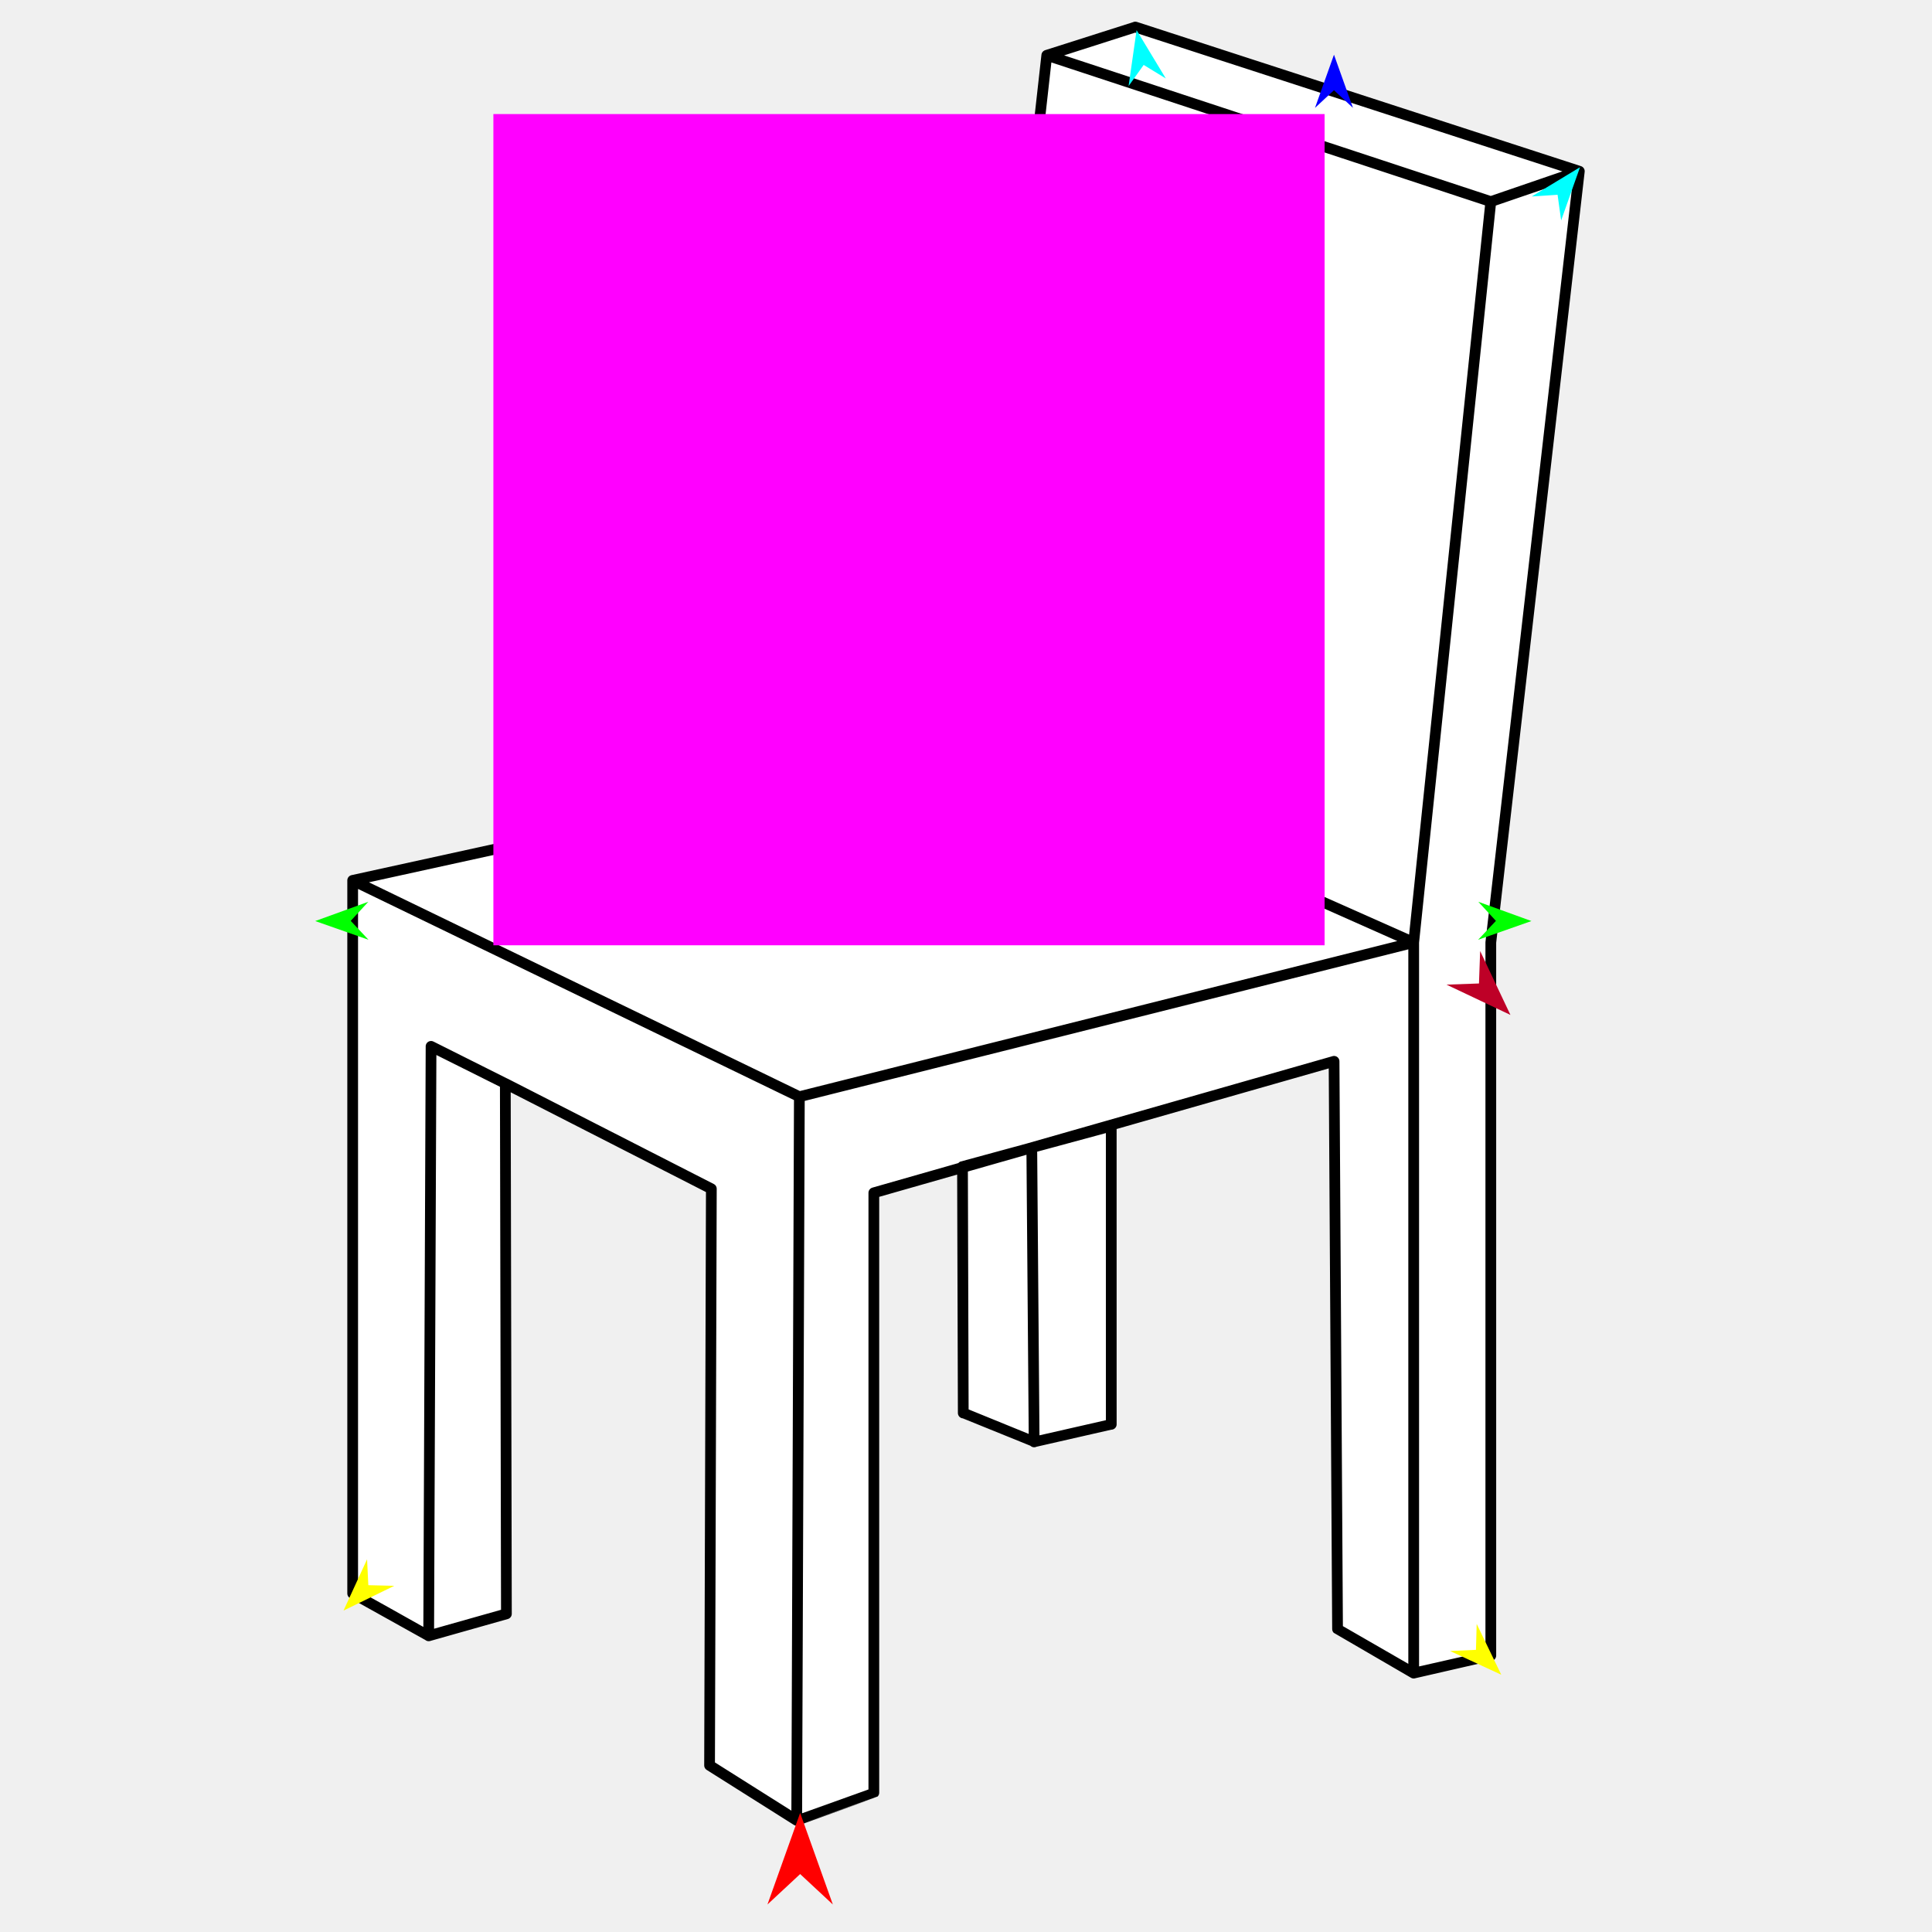
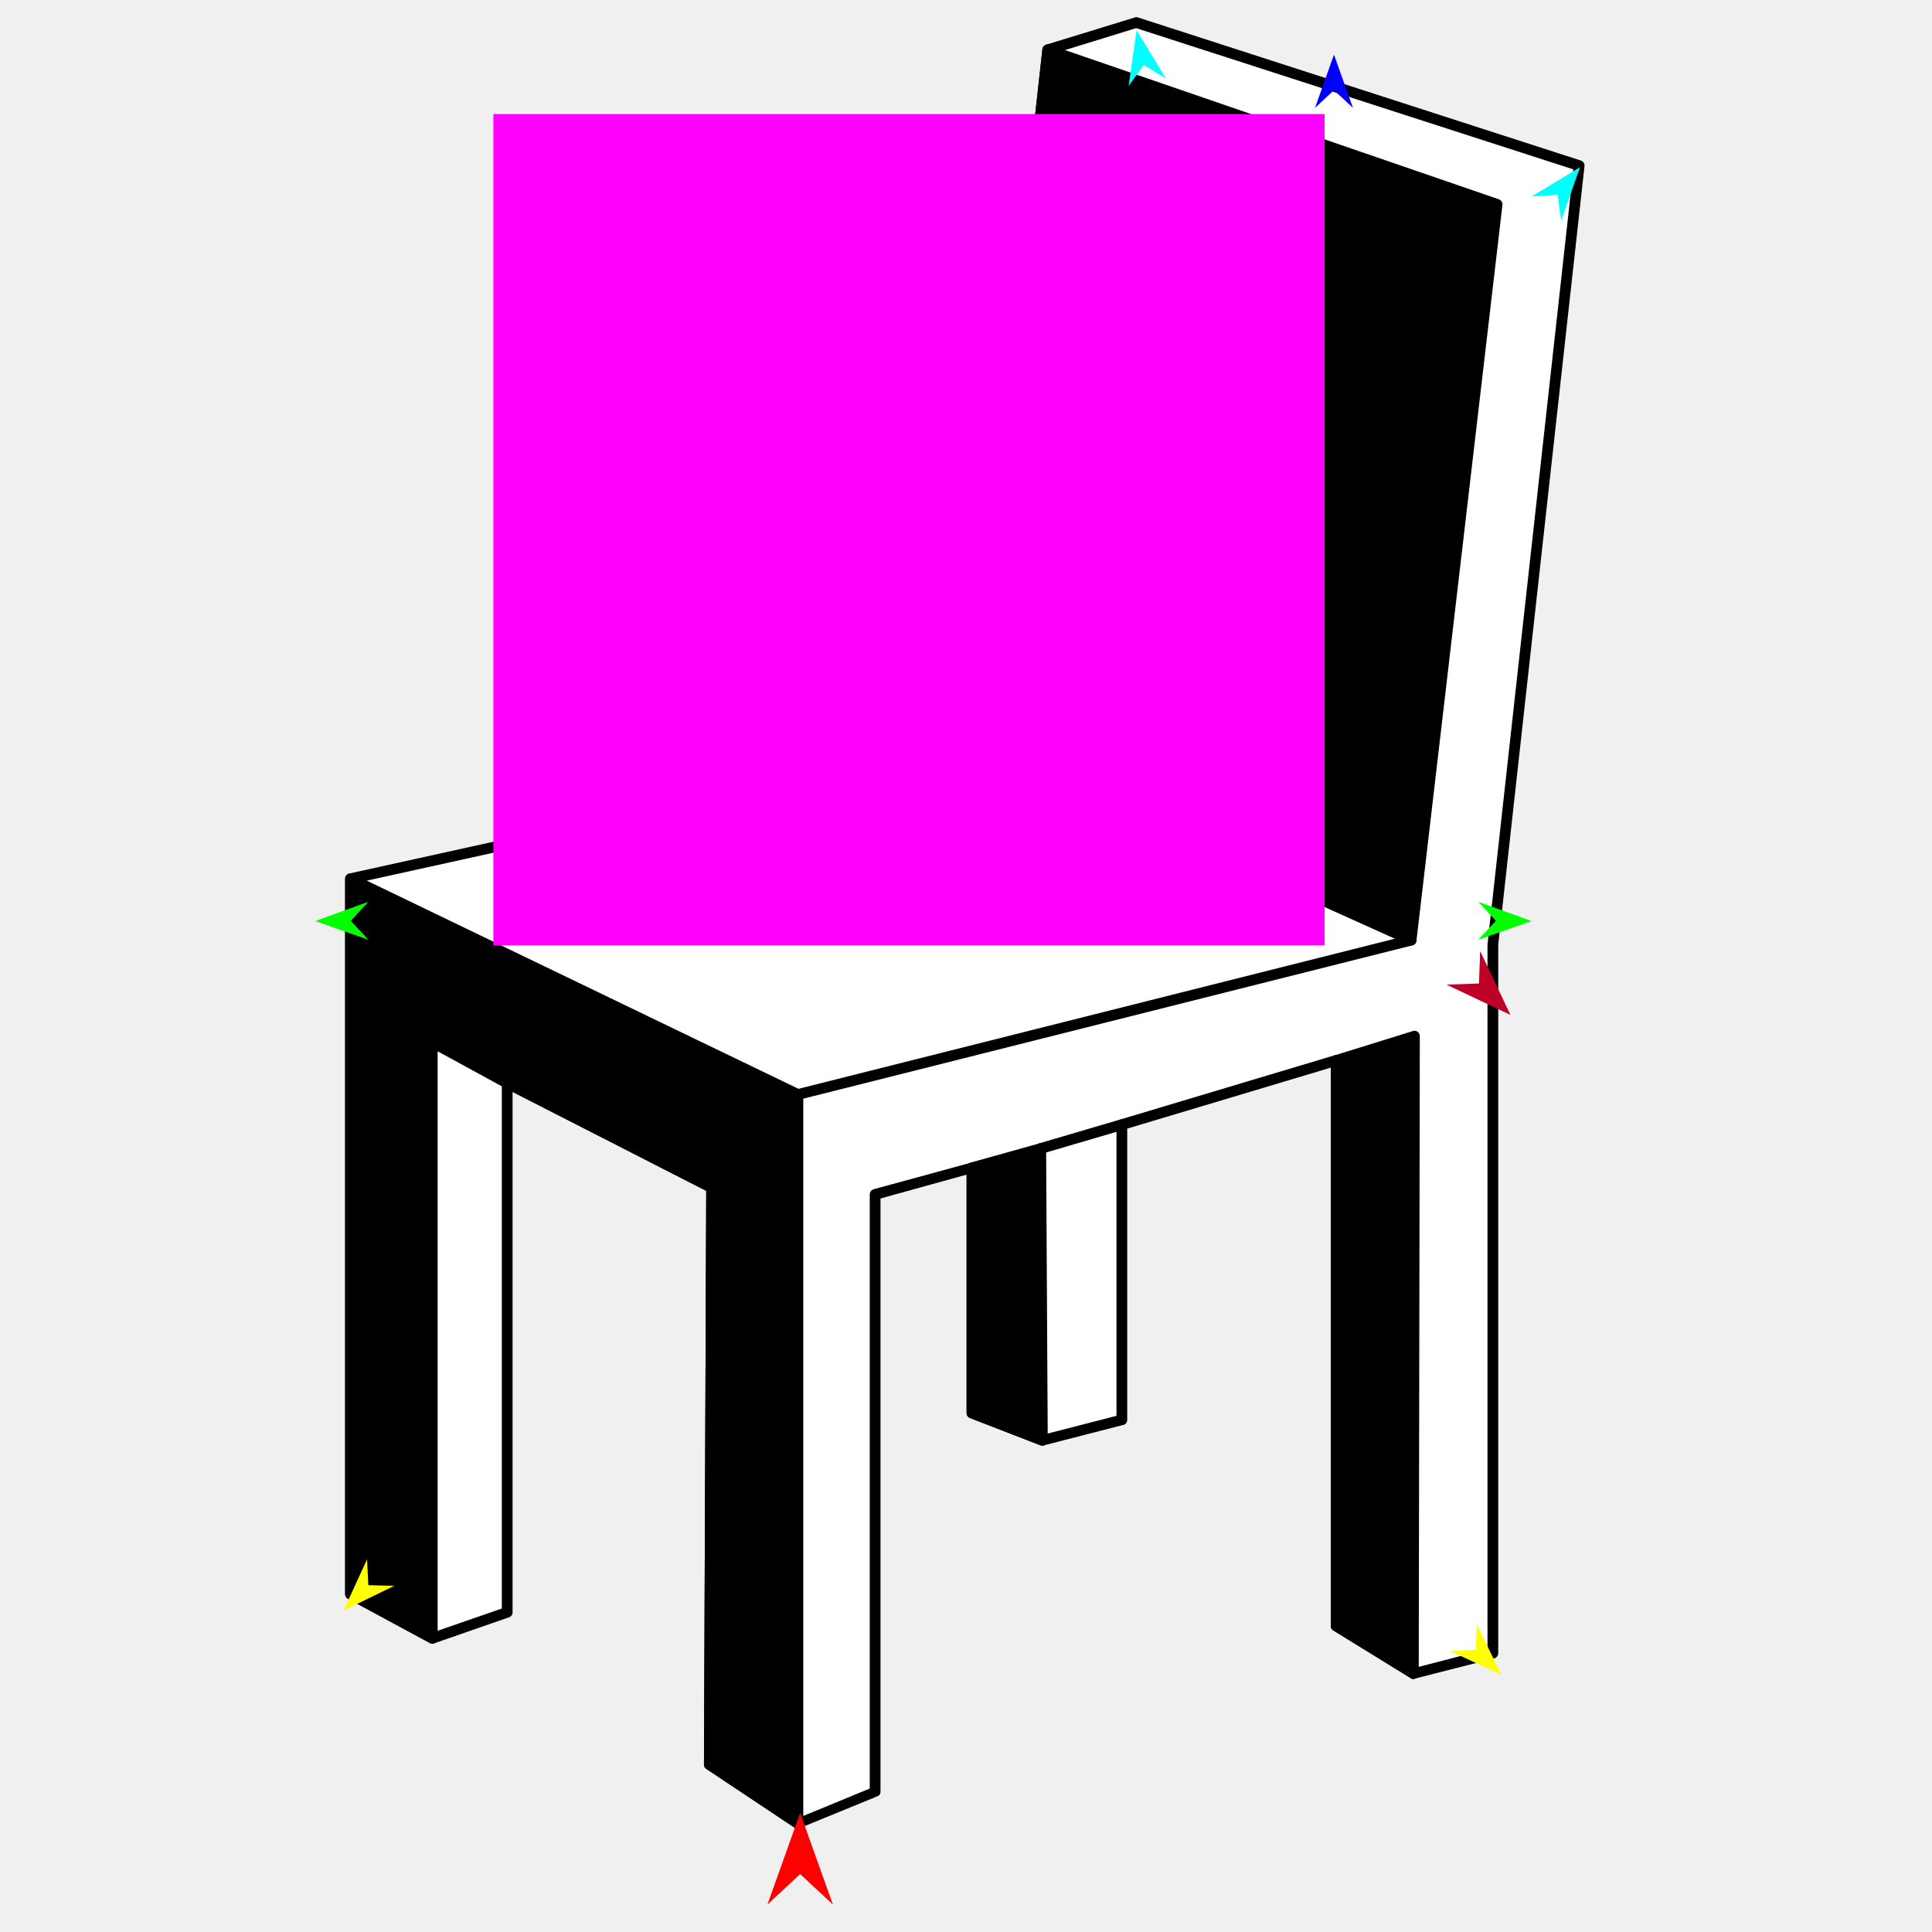
<svg xmlns="http://www.w3.org/2000/svg" version="1.1" id="Frame_0" width="720px" height="720px">
  <g id="chair">
-     <g id="chair">
-       <path fill="#ffffff" fill-rule="evenodd" stroke="none" d="M 188.316 403.794 C 213.909 416.871 265.089 443.022 265.097 443.026 C 265.097 443.048 264.436 657.884 264.436 657.906 C 264.439 657.908 296.909 678.392 296.912 678.394 C 306.492 674.957 325.651 668.085 325.653 668.084 C 325.653 668.061 325.653 444.546 325.653 444.523 C 325.671 444.518 497.146 395.525 497.164 395.520 C 497.164 395.541 498.465 607.070 498.465 607.091 C 498.467 607.093 517.382 618.046 526.841 623.523 C 526.844 623.522 555.580 616.971 555.582 616.970 C 555.582 616.944 555.582 351.255 555.582 351.228 C 555.586 351.199 588.564 63.845 588.567 63.816 C 533.407 45.902 423.105 10.078 423.088 10.072 C 423.085 10.073 390.107 20.606 390.104 20.607 C 380.523 106.299 361.365 277.656 361.362 277.682 C 361.339 277.687 131.456 328.088 131.433 328.093 C 131.433 416.673 131.433 593.808 131.433 593.835 C 131.436 593.836 159.754 609.625 159.757 609.627 C 169.412 606.896 188.719 601.434 188.722 601.433 C 188.722 601.414 188.316 403.814 188.316 403.794 Z" />
-       <path fill="#ffffff" fill-rule="evenodd" stroke="none" d="M 385.396 537.359 C 385.399 537.358 414.135 530.807 414.137 530.806 C 414.137 530.795 414.130 419.669 414.130 419.658 C 414.125 419.659 358.700 434.710 358.695 434.712 C 358.695 434.721 358.979 526.575 358.979 526.584 C 358.981 526.586 385.393 537.358 385.396 537.359 Z" />
-       <path fill="none" stroke="#000000" stroke-width="4" stroke-linecap="round" stroke-linejoin="round" d="M 361.362 277.682 C 416.522 302.197 526.824 351.221 526.841 351.228 C 526.841 351.255 526.841 623.496 526.841 623.523 C 526.844 623.522 555.580 616.971 555.582 616.970 C 555.582 616.944 555.582 351.255 555.582 351.228 C 555.586 351.199 588.564 63.845 588.567 63.816 C 588.564 63.817 555.586 75.130 555.582 75.131 C 555.580 75.159 526.844 351.200 526.841 351.228 C 526.818 351.234 297.920 408.705 297.897 408.710 C 297.881 408.702 131.450 328.101 131.433 328.093 C 131.433 416.673 131.433 593.808 131.433 593.835 C 131.436 593.836 159.754 609.625 159.757 609.627 C 159.757 609.605 160.640 389.966 160.641 389.944 C 160.643 389.945 188.313 403.793 188.316 403.794 C 213.909 416.871 265.089 443.022 265.097 443.026 C 265.097 443.048 264.436 657.884 264.436 657.906 C 264.439 657.908 296.909 678.392 296.912 678.394 C 296.912 678.367 297.569 498.605 297.897 408.710 M 385.396 537.359 C 385.108 501.441 384.820 465.523 384.532 429.605 M 358.979 526.584 C 358.981 526.586 385.393 537.358 385.396 537.359 C 385.399 537.358 414.135 530.807 414.137 530.806 C 414.137 530.795 414.130 419.669 414.130 419.658 C 414.125 419.659 358.700 434.710 358.695 434.712 C 358.695 434.721 358.979 526.575 358.979 526.584 M 188.316 403.794 C 188.316 403.814 188.722 601.414 188.722 601.433 C 188.719 601.434 169.412 606.896 159.757 609.627 M 390.104 20.607 C 380.523 106.299 361.365 277.656 361.362 277.682 C 361.339 277.687 131.456 328.088 131.433 328.093 M 555.582 75.131 C 555.566 75.126 390.120 20.613 390.104 20.607 C 390.107 20.606 423.085 10.073 423.088 10.072 C 423.105 10.078 533.407 45.902 588.567 63.816 M 526.841 623.523 C 517.382 618.046 498.467 607.093 498.465 607.091 C 498.465 607.070 497.164 395.541 497.164 395.520 C 497.146 395.525 325.671 444.518 325.653 444.523 C 325.653 444.546 325.653 668.061 325.653 668.084 C 325.651 668.085 306.492 674.957 296.912 678.394 " />
+     <g id="chair_2">
+       <path fill="#ffffff" fill-rule="evenodd" stroke="#000000" stroke-width="4" stroke-linecap="round" stroke-linejoin="round" d="M 418.083 419.119 C 418.083 419.130 418.083 529.135 418.083 529.146 C 418.080 529.147 388.463 536.762 388.460 536.763 C 388.457 536.762 362.225 526.608 362.223 526.607 C 362.223 526.598 362.223 435.209 362.223 435.199 C 362.219 435.200 326.137 445.125 326.133 445.126 C 326.133 445.148 326.133 667.697 326.133 667.719 C 326.131 667.721 297.360 679.567 297.357 679.568 C 297.354 679.566 264.352 657.565 264.349 657.563 C 264.349 657.541 265.195 442.608 265.195 442.587 C 265.188 442.583 189.030 403.658 189.023 403.654 C 189.023 403.674 189.023 600.837 189.023 600.857 C 189.020 600.858 161.095 610.552 161.092 610.553 C 161.089 610.551 130.627 594.087 130.623 594.086 C 130.623 594.059 130.623 327.508 130.623 327.481 C 130.647 327.476 361.888 276.474 361.911 276.469 C 361.914 276.443 390.454 18.584 390.457 18.559 C 390.460 18.558 423.462 8.403 423.465 8.402 C 423.482 8.407 588.490 61.718 588.506 61.723 C 588.503 61.752 556.348 351.997 556.344 352.026 C 556.344 352.052 556.344 616.065 556.344 616.091 C 556.341 616.092 526.724 623.708 526.721 623.708 C 526.719 623.707 497.948 605.936 497.945 605.935 C 497.945 605.914 497.945 395.190 497.945 395.190 C 497.945 395.190 418.091 419.116 418.083 419.119 Z" />
+       <path fill="none" stroke="#000000" stroke-width="1" stroke-linecap="butt" stroke-linejoin="round" d="M 361.911 276.469 C 361.914 276.443 390.454 18.584 390.457 18.559 " />
+       <path fill="#000000" fill-rule="evenodd" stroke="#000000" stroke-width="4" stroke-linecap="round" stroke-linejoin="round" d="M 525.886 350.368 C 525.870 350.361 361.927 276.476 361.911 276.469 C 361.914 276.443 390.454 18.584 390.457 18.559 C 446.281 37.758 557.912 76.152 557.928 76.158 C 557.925 76.185 525.889 350.341 525.886 350.368 Z" />
+       <path fill="none" stroke="#000000" stroke-width="1" stroke-linecap="butt" stroke-linejoin="round" d="M 130.623 327.481 C 130.623 327.508 130.623 594.059 130.623 594.086 " />
+       <path fill="none" stroke="#000000" stroke-width="1" stroke-linecap="butt" stroke-linejoin="round" d="M 130.623 594.086 C 130.627 594.087 161.089 610.551 161.092 610.553 " />
+       <path fill="none" stroke="#000000" stroke-width="1" stroke-linecap="butt" stroke-linejoin="round" d="M 189.023 403.654 C 189.030 403.658 265.188 442.583 265.195 442.587 " />
+       <path fill="none" stroke="#000000" stroke-width="1" stroke-linecap="butt" stroke-linejoin="round" d="M 265.195 442.587 C 265.195 442.608 264.349 657.541 264.349 657.563 " />
+       <path fill="none" stroke="#000000" stroke-width="1" stroke-linecap="butt" stroke-linejoin="round" d="M 264.349 657.563 C 264.352 657.565 297.354 679.566 297.357 679.568 " />
+       <path fill="#000000" fill-rule="evenodd" stroke="#000000" stroke-width="4" stroke-linecap="round" stroke-linejoin="round" d="M 297.357 407.886 C 297.340 407.878 130.640 327.489 130.623 327.481 C 130.623 327.508 130.623 594.059 130.623 594.086 C 130.627 594.087 161.089 610.551 161.092 610.553 C 161.092 536.508 161.092 388.442 161.092 388.419 C 161.095 388.421 179.712 398.576 189.023 403.654 C 189.030 403.658 265.188 442.583 265.195 442.587 C 265.195 442.608 264.349 657.541 264.349 657.563 C 264.352 657.565 297.354 679.566 297.357 679.568 C 297.357 589.007 297.357 407.913 297.357 407.886 Z" />
+       <path fill="none" stroke="#000000" stroke-width="1" stroke-linecap="butt" stroke-linejoin="round" d="M 388.460 536.763 C 388.457 536.762 362.225 526.608 362.223 526.607 " />
+       <path fill="none" stroke="#000000" stroke-width="1" stroke-linecap="butt" stroke-linejoin="round" d="M 362.223 526.607 C 362.223 526.598 362.223 435.209 362.223 435.199 " />
+       <path fill="#000000" fill-rule="evenodd" stroke="#000000" stroke-width="4" stroke-linecap="round" stroke-linejoin="round" d="M 387.856 428.010 C 387.856 428.021 388.259 500.512 388.460 536.763 C 388.457 536.762 362.225 526.608 362.223 526.607 C 362.223 526.598 362.223 435.209 362.223 435.199 C 370.767 432.803 387.854 428.011 387.856 428.010 Z" />
+       <path fill="none" stroke="#000000" stroke-width="1" stroke-linecap="butt" stroke-linejoin="round" d="M 497.945 395.190 C 497.945 395.190 497.945 605.914 497.945 605.935 " />
+       <path fill="none" stroke="#000000" stroke-width="1" stroke-linecap="butt" stroke-linejoin="round" d="M 497.945 605.935 C 497.948 605.936 526.719 623.707 526.721 623.708 " />
+       <path fill="#000000" fill-rule="evenodd" stroke="#000000" stroke-width="4" stroke-linecap="round" stroke-linejoin="round" d="M 527.123 386.156 C 517.397 389.167 497.948 395.189 497.945 395.190 C 497.945 395.190 497.945 605.914 497.945 605.935 C 497.948 605.936 526.719 623.707 526.721 623.708 C 526.722 623.685 527.123 386.179 527.123 386.156 Z" />
+       <path fill="none" stroke="#000000" stroke-width="4" stroke-linecap="round" stroke-linejoin="round" d="M 387.856 428.010 C 397.932 425.046 408.007 422.082 418.083 419.119 M 297.357 407.886 C 373.533 388.713 449.710 369.541 525.886 350.368 " />
    </g>
    <g id="specs">
      <path fill="#ff00ff" fill-rule="evenodd" stroke="none" d="M 183.870 352.282 C 183.901 352.282 493.605 352.282 493.636 352.282 C 493.636 352.251 493.636 42.547 493.636 42.516 C 493.605 42.516 183.901 42.516 183.870 42.516 C 183.870 42.547 183.870 352.251 183.870 352.282 Z" />
-       <path fill="#ff0000" fill-rule="evenodd" stroke="none" d="M 298.192 675.628 C 298.193 675.631 310.375 709.742 310.376 709.746 C 310.375 709.745 298.193 698.410 298.192 698.408 C 298.190 698.410 286.008 709.745 286.007 709.746 C 286.008 709.742 298.190 675.631 298.192 675.628 Z" />
-       <path fill="#0000ff" fill-rule="evenodd" stroke="none" d="M 497.138 20.384 C 497.138 20.386 504.215 40.201 504.215 40.203 C 504.215 40.202 497.138 33.618 497.138 33.618 C 497.137 33.618 490.060 40.202 490.060 40.203 C 490.060 40.201 497.137 20.386 497.138 20.384 Z" />
+       <path fill="#ff0000" fill-rule="evenodd" stroke="none" d="M 298.192 675.628 C 298.193 675.631 310.375 709.742 310.377 709.746 C 310.375 709.745 298.193 698.409 298.192 698.408 C 298.190 698.409 286.008 709.745 286.007 709.746 C 286.008 709.742 298.190 675.631 298.192 675.628 Z" />
+       <path fill="#0000ff" fill-rule="evenodd" stroke="none" d="M 497.137 20.384 C 497.138 20.386 504.215 40.201 504.215 40.203 C 504.215 40.202 497.138 33.618 497.137 33.617 C 497.137 33.618 490.060 40.202 490.060 40.203 C 490.060 40.201 497.137 20.386 497.137 20.384 Z" />
      <path fill="#00ff00" fill-rule="evenodd" stroke="none" d="M 117.474 343.247 C 117.476 343.246 137.255 336.069 137.257 336.069 C 137.256 336.069 130.708 343.179 130.707 343.180 C 130.708 343.181 137.328 350.224 137.328 350.225 C 137.326 350.224 117.476 343.248 117.474 343.247 Z" />
-       <path fill="#ffff00" fill-rule="evenodd" stroke="none" d="M 128.016 600.219 C 128.017 600.217 136.799 581.097 136.800 581.095 C 136.800 581.096 137.262 590.751 137.262 590.752 C 137.263 590.752 146.926 590.987 146.927 590.987 C 146.925 590.987 128.018 600.218 128.016 600.219 Z" />
-       <path fill="#ffff00" fill-rule="evenodd" stroke="none" d="M 559.482 624.129 C 559.481 624.127 550.317 605.187 550.316 605.185 C 550.316 605.186 550.048 614.848 550.048 614.849 C 550.047 614.849 540.390 615.277 540.389 615.277 C 540.391 615.278 559.480 624.128 559.482 624.129 Z" />
+       <path fill="#ffff00" fill-rule="evenodd" stroke="none" d="M 128.016 600.219 C 128.017 600.217 136.799 581.097 136.799 581.096 C 136.799 581.096 137.262 590.752 137.262 590.753 C 137.263 590.753 146.926 590.987 146.927 590.987 C 146.925 590.988 128.018 600.218 128.016 600.219 Z" />
+       <path fill="#ffff00" fill-rule="evenodd" stroke="none" d="M 559.482 624.129 C 559.481 624.127 550.317 605.187 550.316 605.185 C 550.316 605.186 550.048 614.848 550.048 614.849 C 550.047 614.849 540.390 615.277 540.389 615.278 C 540.391 615.278 559.480 624.128 559.482 624.129 Z" />
      <path fill="#00ff00" fill-rule="evenodd" stroke="none" d="M 570.715 343.247 C 570.713 343.246 550.935 336.069 550.932 336.069 C 550.933 336.069 557.482 343.179 557.482 343.180 C 557.482 343.181 550.862 350.224 550.861 350.225 C 550.863 350.224 570.713 343.248 570.715 343.247 Z" />
-       <path fill="#00ffff" fill-rule="evenodd" stroke="none" d="M 588.818 62.320 C 588.818 62.322 581.794 82.155 581.793 82.157 C 581.793 82.156 580.463 72.582 580.462 72.581 C 580.462 72.581 570.817 73.218 570.816 73.218 C 570.818 73.217 588.817 62.321 588.818 62.320 Z" />
+       <path fill="#00ffff" fill-rule="evenodd" stroke="none" d="M 588.818 62.320 C 588.818 62.322 581.794 82.155 581.793 82.157 C 581.793 82.156 580.463 72.582 580.463 72.581 C 580.462 72.581 570.817 73.218 570.816 73.218 C 570.818 73.217 588.817 62.321 588.818 62.320 Z" />
      <path fill="#00ffff" fill-rule="evenodd" stroke="none" d="M 423.574 11.232 C 423.573 11.235 420.593 32.063 420.593 32.065 C 420.593 32.064 426.214 24.200 426.214 24.199 C 426.215 24.200 434.463 29.239 434.464 29.240 C 434.463 29.238 423.575 11.234 423.574 11.232 Z" />
-       <path fill="#be0027" fill-rule="evenodd" stroke="none" d="M 562.893 378.233 C 562.892 378.231 551.611 354.414 551.609 354.412 C 551.609 354.413 551.173 366.512 551.173 366.513 C 551.172 366.513 539.073 366.949 539.072 366.949 C 539.074 366.950 562.891 378.232 562.893 378.233 Z" />
+       <path fill="#be0027" fill-rule="evenodd" stroke="none" d="M 562.893 378.233 C 562.892 378.230 551.611 354.414 551.609 354.411 C 551.609 354.413 551.173 366.512 551.173 366.513 C 551.172 366.513 539.073 366.949 539.072 366.949 C 539.074 366.950 562.891 378.232 562.893 378.233 Z" />
    </g>
  </g>
</svg>
